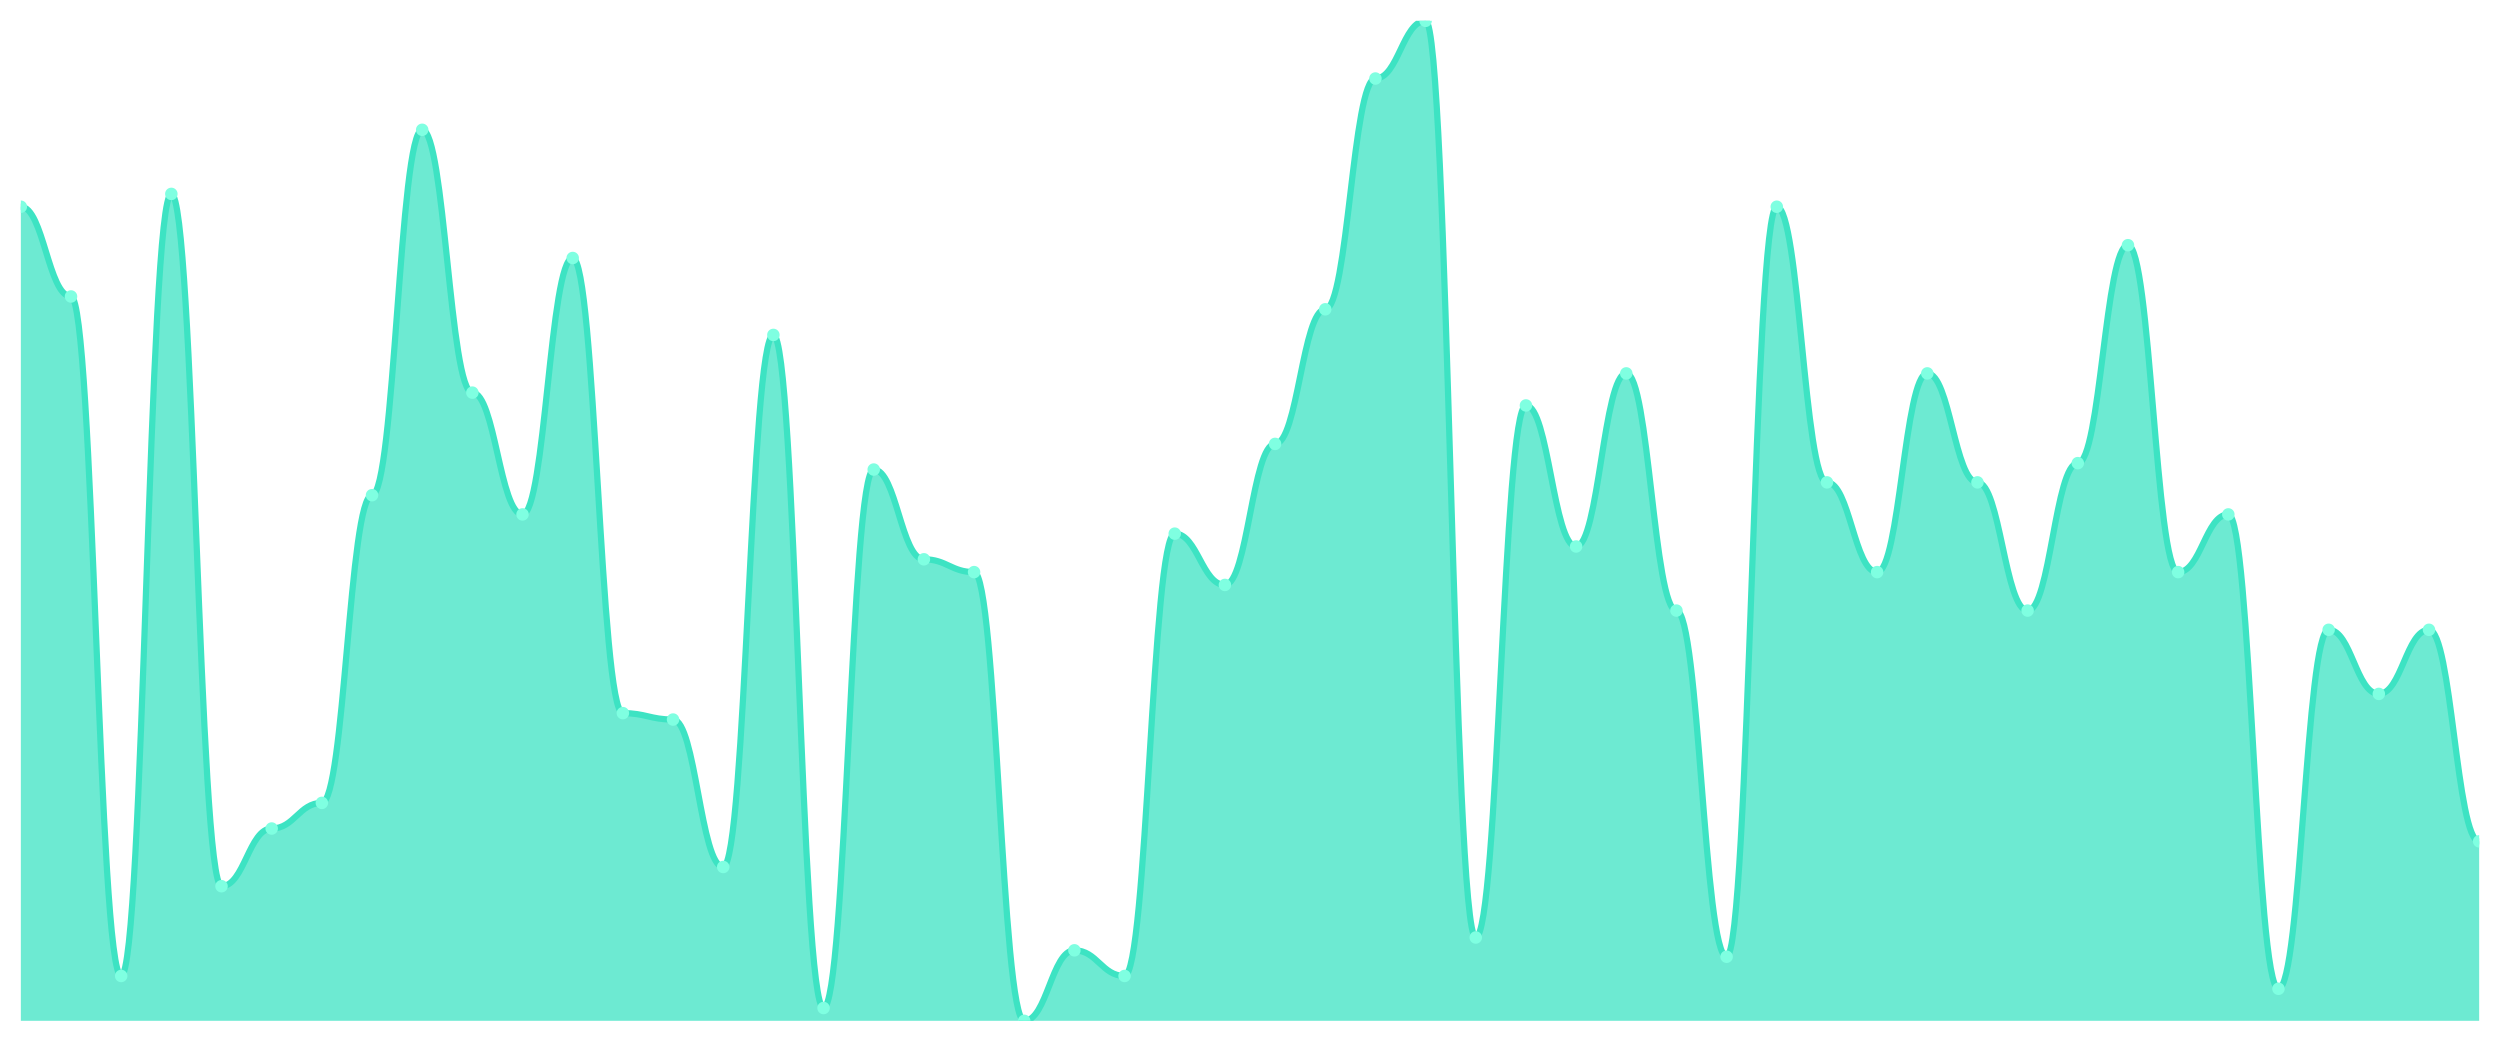
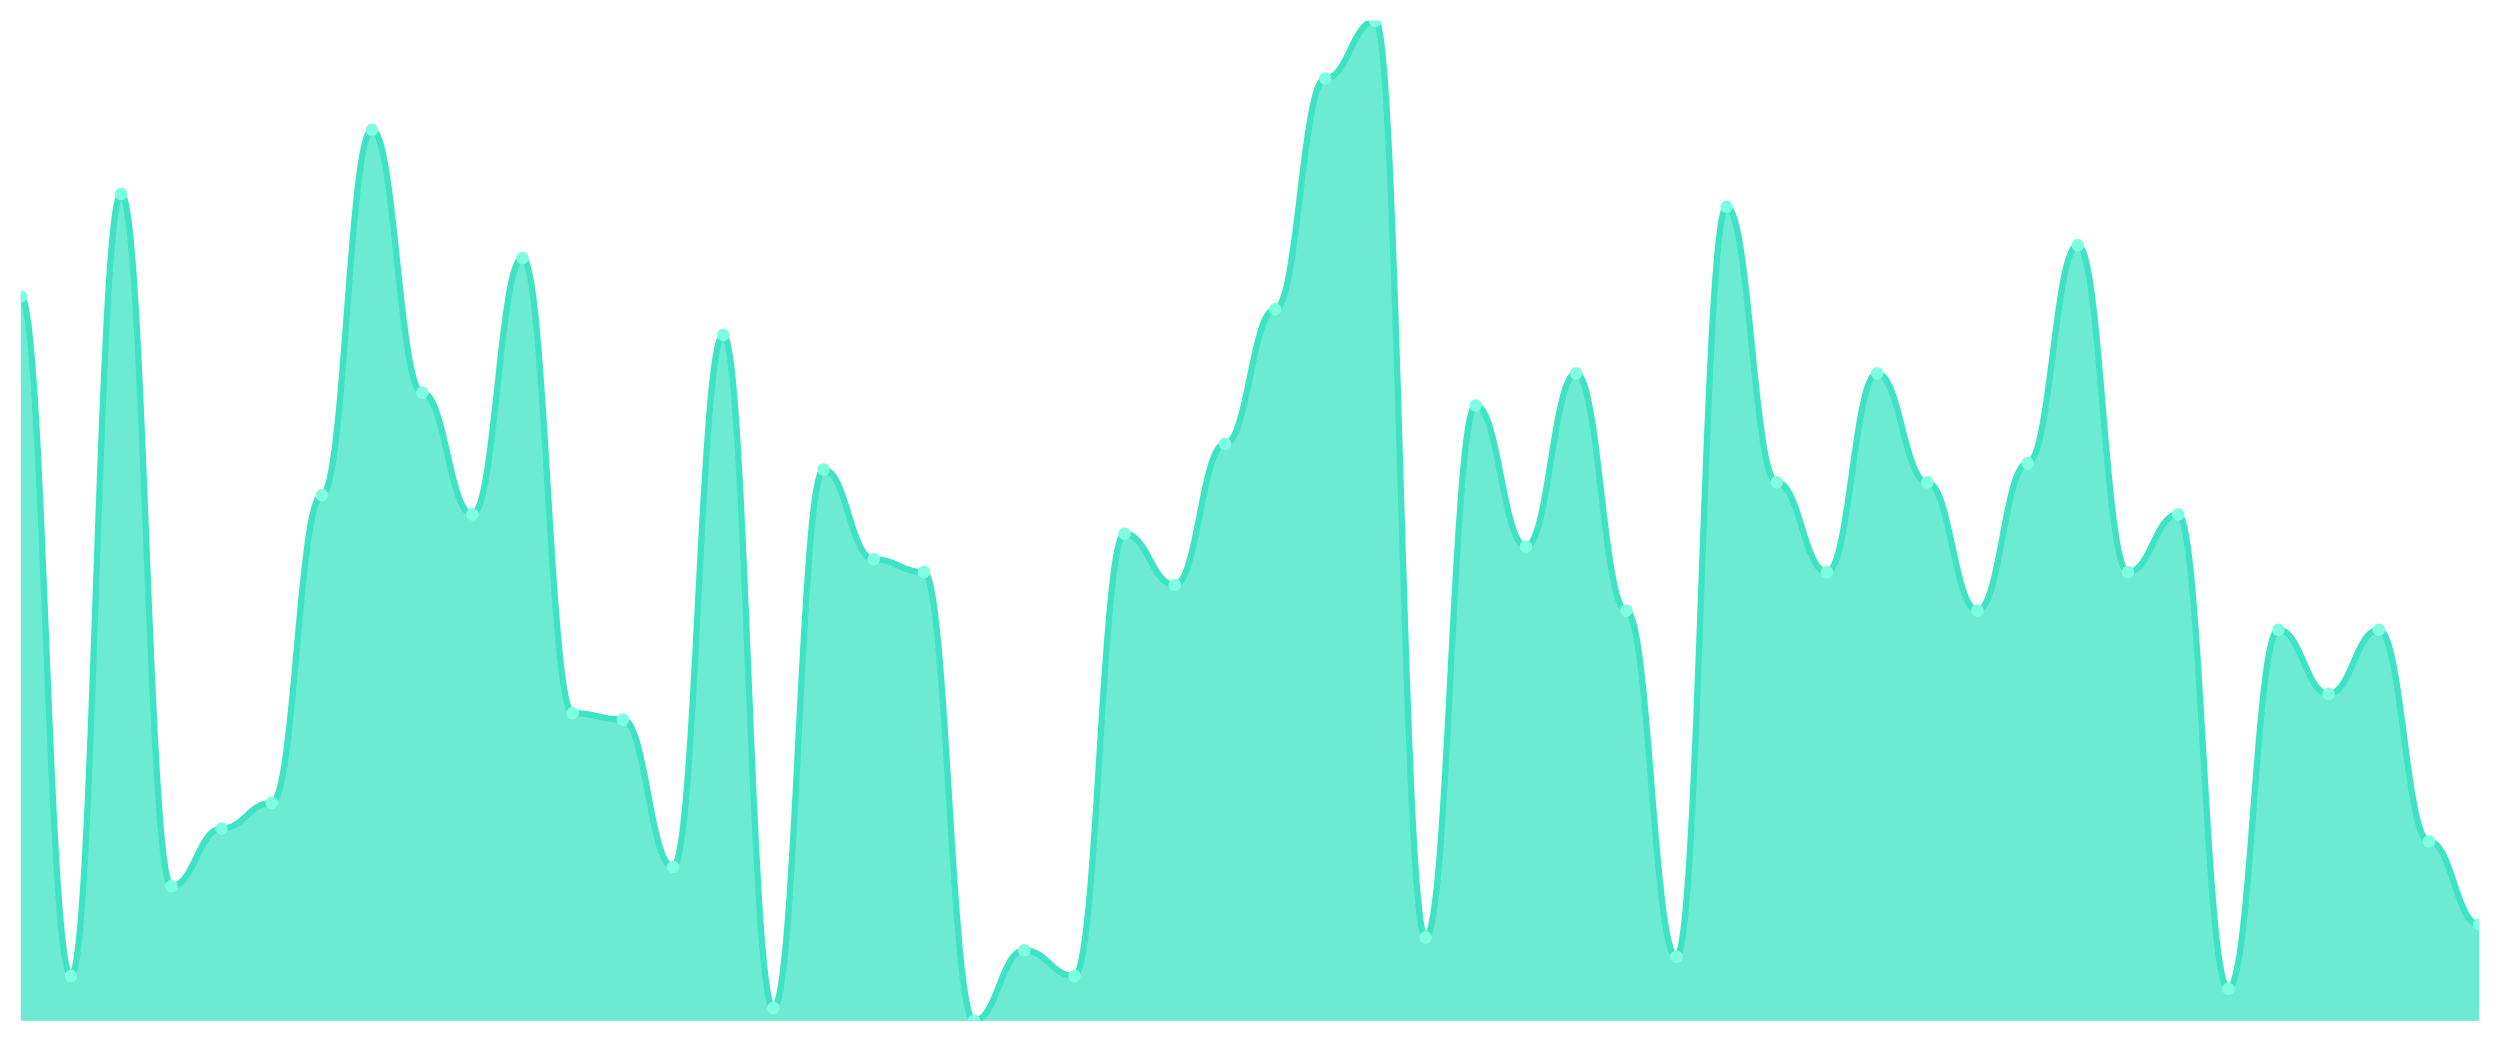
<svg xmlns="http://www.w3.org/2000/svg" viewBox="0 0 1200 500" width="1200" height="500">
  <defs>
    <clipPath id="c">
      <rect x="10" y="10" width="1180" height="480" />
    </clipPath>
  </defs>
  <rect width="1200" height="500" fill="none" />
  <g clip-path="url(#c)">
-     <path d="M 10,490 L 10,99.231 C 20.837,99.231 23.245,142.308 34.082,142.308 C 44.918,142.308 47.327,468.462 58.163,468.462 C 69,468.462 71.408,93.077 82.245,93.077 C 93.082,93.077 95.49,425.385 106.327,425.385 C 117.163,425.385 119.571,397.692 130.408,397.692 C 141.245,397.692 143.653,385.385 154.49,385.385 C 165.327,385.385 167.735,237.692 178.571,237.692 C 189.408,237.692 191.816,62.308 202.653,62.308 C 213.49,62.308 215.898,188.462 226.735,188.462 C 237.571,188.462 239.98,246.923 250.816,246.923 C 261.653,246.923 264.061,123.846 274.898,123.846 C 285.735,123.846 288.143,342.308 298.98,342.308 C 309.816,342.308 312.224,345.385 323.061,345.385 C 333.898,345.385 336.306,416.154 347.143,416.154 C 357.98,416.154 360.388,160.769 371.224,160.769 C 382.061,160.769 384.469,483.846 395.306,483.846 C 406.143,483.846 408.551,225.385 419.388,225.385 C 430.224,225.385 432.633,268.462 443.469,268.462 C 454.306,268.462 456.714,274.615 467.551,274.615 C 478.388,274.615 480.796,490 491.633,490 C 502.469,490 504.878,456.154 515.714,456.154 C 526.551,456.154 528.959,468.462 539.796,468.462 C 550.633,468.462 553.041,256.154 563.878,256.154 C 574.714,256.154 577.122,280.769 587.959,280.769 C 598.796,280.769 601.204,213.077 612.041,213.077 C 622.878,213.077 625.286,148.462 636.122,148.462 C 646.959,148.462 649.367,37.692 660.204,37.692 C 671.041,37.692 673.449,10 684.286,10 C 695.122,10 697.531,450 708.367,450 C 719.204,450 721.612,194.615 732.449,194.615 C 743.286,194.615 745.694,262.308 756.531,262.308 C 767.367,262.308 769.776,179.231 780.612,179.231 C 791.449,179.231 793.857,293.077 804.694,293.077 C 815.531,293.077 817.939,459.231 828.776,459.231 C 839.612,459.231 842.02,99.231 852.857,99.231 C 863.694,99.231 866.102,231.538 876.939,231.538 C 887.776,231.538 890.184,274.615 901.02,274.615 C 911.857,274.615 914.265,179.231 925.102,179.231 C 935.939,179.231 938.347,231.538 949.184,231.538 C 960.02,231.538 962.429,293.077 973.265,293.077 C 984.102,293.077 986.51,222.308 997.347,222.308 C 1008.184,222.308 1010.592,117.692 1021.429,117.692 C 1032.265,117.692 1034.673,274.615 1045.51,274.615 C 1056.347,274.615 1058.755,246.923 1069.592,246.923 C 1080.429,246.923 1082.837,474.615 1093.673,474.615 C 1104.51,474.615 1106.918,302.308 1117.755,302.308 C 1128.592,302.308 1131,333.077 1141.837,333.077 C 1152.673,333.077 1155.082,302.308 1165.918,302.308 C 1176.755,302.308 1179.163,403.846 1190,403.846 L 1190,490 Z" fill="rgba(61,227,195,0.75)" />
-     <path d="M 10,99.231 C 20.837,99.231 23.245,142.308 34.082,142.308 C 44.918,142.308 47.327,468.462 58.163,468.462 C 69,468.462 71.408,93.077 82.245,93.077 C 93.082,93.077 95.49,425.385 106.327,425.385 C 117.163,425.385 119.571,397.692 130.408,397.692 C 141.245,397.692 143.653,385.385 154.49,385.385 C 165.327,385.385 167.735,237.692 178.571,237.692 C 189.408,237.692 191.816,62.308 202.653,62.308 C 213.49,62.308 215.898,188.462 226.735,188.462 C 237.571,188.462 239.98,246.923 250.816,246.923 C 261.653,246.923 264.061,123.846 274.898,123.846 C 285.735,123.846 288.143,342.308 298.98,342.308 C 309.816,342.308 312.224,345.385 323.061,345.385 C 333.898,345.385 336.306,416.154 347.143,416.154 C 357.98,416.154 360.388,160.769 371.224,160.769 C 382.061,160.769 384.469,483.846 395.306,483.846 C 406.143,483.846 408.551,225.385 419.388,225.385 C 430.224,225.385 432.633,268.462 443.469,268.462 C 454.306,268.462 456.714,274.615 467.551,274.615 C 478.388,274.615 480.796,490 491.633,490 C 502.469,490 504.878,456.154 515.714,456.154 C 526.551,456.154 528.959,468.462 539.796,468.462 C 550.633,468.462 553.041,256.154 563.878,256.154 C 574.714,256.154 577.122,280.769 587.959,280.769 C 598.796,280.769 601.204,213.077 612.041,213.077 C 622.878,213.077 625.286,148.462 636.122,148.462 C 646.959,148.462 649.367,37.692 660.204,37.692 C 671.041,37.692 673.449,10 684.286,10 C 695.122,10 697.531,450 708.367,450 C 719.204,450 721.612,194.615 732.449,194.615 C 743.286,194.615 745.694,262.308 756.531,262.308 C 767.367,262.308 769.776,179.231 780.612,179.231 C 791.449,179.231 793.857,293.077 804.694,293.077 C 815.531,293.077 817.939,459.231 828.776,459.231 C 839.612,459.231 842.02,99.231 852.857,99.231 C 863.694,99.231 866.102,231.538 876.939,231.538 C 887.776,231.538 890.184,274.615 901.02,274.615 C 911.857,274.615 914.265,179.231 925.102,179.231 C 935.939,179.231 938.347,231.538 949.184,231.538 C 960.02,231.538 962.429,293.077 973.265,293.077 C 984.102,293.077 986.51,222.308 997.347,222.308 C 1008.184,222.308 1010.592,117.692 1021.429,117.692 C 1032.265,117.692 1034.673,274.615 1045.51,274.615 C 1056.347,274.615 1058.755,246.923 1069.592,246.923 C 1080.429,246.923 1082.837,474.615 1093.673,474.615 C 1104.51,474.615 1106.918,302.308 1117.755,302.308 C 1128.592,302.308 1131,333.077 1141.837,333.077 C 1152.673,333.077 1155.082,302.308 1165.918,302.308 C 1176.755,302.308 1179.163,403.846 1190,403.846" fill="none" stroke="#3de3c3" stroke-width="3" stroke-linecap="round" stroke-linejoin="round" />
-     <circle cx="10" cy="99.231" r="3" fill="#7fffe1" />
-     <circle cx="34.082" cy="142.308" r="3" fill="#7fffe1" />
-     <circle cx="58.163" cy="468.462" r="3" fill="#7fffe1" />
-     <circle cx="82.245" cy="93.077" r="3" fill="#7fffe1" />
-     <circle cx="106.327" cy="425.385" r="3" fill="#7fffe1" />
-     <circle cx="130.408" cy="397.692" r="3" fill="#7fffe1" />
-     <circle cx="154.49" cy="385.385" r="3" fill="#7fffe1" />
-     <circle cx="178.571" cy="237.692" r="3" fill="#7fffe1" />
-     <circle cx="202.653" cy="62.308" r="3" fill="#7fffe1" />
-     <circle cx="226.735" cy="188.462" r="3" fill="#7fffe1" />
-     <circle cx="250.816" cy="246.923" r="3" fill="#7fffe1" />
-     <circle cx="274.898" cy="123.846" r="3" fill="#7fffe1" />
-     <circle cx="298.98" cy="342.308" r="3" fill="#7fffe1" />
-     <circle cx="323.061" cy="345.385" r="3" fill="#7fffe1" />
-     <circle cx="347.143" cy="416.154" r="3" fill="#7fffe1" />
-     <circle cx="371.224" cy="160.769" r="3" fill="#7fffe1" />
-     <circle cx="395.306" cy="483.846" r="3" fill="#7fffe1" />
-     <circle cx="419.388" cy="225.385" r="3" fill="#7fffe1" />
-     <circle cx="443.469" cy="268.462" r="3" fill="#7fffe1" />
-     <circle cx="467.551" cy="274.615" r="3" fill="#7fffe1" />
-     <circle cx="491.633" cy="490" r="3" fill="#7fffe1" />
-     <circle cx="515.714" cy="456.154" r="3" fill="#7fffe1" />
-     <circle cx="539.796" cy="468.462" r="3" fill="#7fffe1" />
-     <circle cx="563.878" cy="256.154" r="3" fill="#7fffe1" />
-     <circle cx="587.959" cy="280.769" r="3" fill="#7fffe1" />
-     <circle cx="612.041" cy="213.077" r="3" fill="#7fffe1" />
-     <circle cx="636.122" cy="148.462" r="3" fill="#7fffe1" />
-     <circle cx="660.204" cy="37.692" r="3" fill="#7fffe1" />
-     <circle cx="684.286" cy="10" r="3" fill="#7fffe1" />
-     <circle cx="708.367" cy="450" r="3" fill="#7fffe1" />
-     <circle cx="732.449" cy="194.615" r="3" fill="#7fffe1" />
-     <circle cx="756.531" cy="262.308" r="3" fill="#7fffe1" />
-     <circle cx="780.612" cy="179.231" r="3" fill="#7fffe1" />
-     <circle cx="804.694" cy="293.077" r="3" fill="#7fffe1" />
-     <circle cx="828.776" cy="459.231" r="3" fill="#7fffe1" />
-     <circle cx="852.857" cy="99.231" r="3" fill="#7fffe1" />
-     <circle cx="876.939" cy="231.538" r="3" fill="#7fffe1" />
-     <circle cx="901.02" cy="274.615" r="3" fill="#7fffe1" />
-     <circle cx="925.102" cy="179.231" r="3" fill="#7fffe1" />
-     <circle cx="949.184" cy="231.538" r="3" fill="#7fffe1" />
-     <circle cx="973.265" cy="293.077" r="3" fill="#7fffe1" />
-     <circle cx="997.347" cy="222.308" r="3" fill="#7fffe1" />
-     <circle cx="1021.429" cy="117.692" r="3" fill="#7fffe1" />
-     <circle cx="1045.51" cy="274.615" r="3" fill="#7fffe1" />
-     <circle cx="1069.592" cy="246.923" r="3" fill="#7fffe1" />
-     <circle cx="1093.673" cy="474.615" r="3" fill="#7fffe1" />
-     <circle cx="1117.755" cy="302.308" r="3" fill="#7fffe1" />
-     <circle cx="1141.837" cy="333.077" r="3" fill="#7fffe1" />
-     <circle cx="1165.918" cy="302.308" r="3" fill="#7fffe1" />
-     <circle cx="1190" cy="403.846" r="3" fill="#7fffe1" />
+     <path d="M 10,490 L 10,142.308 C 20.837,142.308 23.245,468.462 34.082,468.462 C 44.918,468.462 47.327,93.077 58.163,93.077 C 69,93.077 71.408,425.385 82.245,425.385 C 93.082,425.385 95.49,397.692 106.327,397.692 C 117.163,397.692 119.571,385.385 130.408,385.385 C 141.245,385.385 143.653,237.692 154.49,237.692 C 165.327,237.692 167.735,62.308 178.571,62.308 C 189.408,62.308 191.816,188.462 202.653,188.462 C 213.49,188.462 215.898,246.923 226.735,246.923 C 237.571,246.923 239.98,123.846 250.816,123.846 C 261.653,123.846 264.061,342.308 274.898,342.308 C 285.735,342.308 288.143,345.385 298.98,345.385 C 309.816,345.385 312.224,416.154 323.061,416.154 C 333.898,416.154 336.306,160.769 347.143,160.769 C 357.98,160.769 360.388,483.846 371.224,483.846 C 382.061,483.846 384.469,225.385 395.306,225.385 C 406.143,225.385 408.551,268.462 419.388,268.462 C 430.224,268.462 432.633,274.615 443.469,274.615 C 454.306,274.615 456.714,490 467.551,490 C 478.388,490 480.796,456.154 491.633,456.154 C 502.469,456.154 504.878,468.462 515.714,468.462 C 526.551,468.462 528.959,256.154 539.796,256.154 C 550.633,256.154 553.041,280.769 563.878,280.769 C 574.714,280.769 577.122,213.077 587.959,213.077 C 598.796,213.077 601.204,148.462 612.041,148.462 C 622.878,148.462 625.286,37.692 636.122,37.692 C 646.959,37.692 649.367,10 660.204,10 C 671.041,10 673.449,450 684.286,450 C 695.122,450 697.531,194.615 708.367,194.615 C 719.204,194.615 721.612,262.308 732.449,262.308 C 743.286,262.308 745.694,179.231 756.531,179.231 C 767.367,179.231 769.776,293.077 780.612,293.077 C 791.449,293.077 793.857,459.231 804.694,459.231 C 815.531,459.231 817.939,99.231 828.776,99.231 C 839.612,99.231 842.02,231.538 852.857,231.538 C 863.694,231.538 866.102,274.615 876.939,274.615 C 887.776,274.615 890.184,179.231 901.02,179.231 C 911.857,179.231 914.265,231.538 925.102,231.538 C 935.939,231.538 938.347,293.077 949.184,293.077 C 960.02,293.077 962.429,222.308 973.265,222.308 C 984.102,222.308 986.51,117.692 997.347,117.692 C 1008.184,117.692 1010.592,274.615 1021.429,274.615 C 1032.265,274.615 1034.673,246.923 1045.51,246.923 C 1056.347,246.923 1058.755,474.615 1069.592,474.615 C 1080.429,474.615 1082.837,302.308 1093.673,302.308 C 1104.51,302.308 1106.918,333.077 1117.755,333.077 C 1128.592,333.077 1131,302.308 1141.837,302.308 C 1152.673,302.308 1155.082,403.846 1165.918,403.846 C 1176.755,403.846 1179.163,443.846 1190,443.846 L 1190,490 Z" fill="rgba(61,227,195,0.75)" />
+     <path d="M 10,142.308 C 20.837,142.308 23.245,468.462 34.082,468.462 C 44.918,468.462 47.327,93.077 58.163,93.077 C 69,93.077 71.408,425.385 82.245,425.385 C 93.082,425.385 95.49,397.692 106.327,397.692 C 117.163,397.692 119.571,385.385 130.408,385.385 C 141.245,385.385 143.653,237.692 154.49,237.692 C 165.327,237.692 167.735,62.308 178.571,62.308 C 189.408,62.308 191.816,188.462 202.653,188.462 C 213.49,188.462 215.898,246.923 226.735,246.923 C 237.571,246.923 239.98,123.846 250.816,123.846 C 261.653,123.846 264.061,342.308 274.898,342.308 C 285.735,342.308 288.143,345.385 298.98,345.385 C 309.816,345.385 312.224,416.154 323.061,416.154 C 333.898,416.154 336.306,160.769 347.143,160.769 C 357.98,160.769 360.388,483.846 371.224,483.846 C 382.061,483.846 384.469,225.385 395.306,225.385 C 406.143,225.385 408.551,268.462 419.388,268.462 C 430.224,268.462 432.633,274.615 443.469,274.615 C 454.306,274.615 456.714,490 467.551,490 C 478.388,490 480.796,456.154 491.633,456.154 C 502.469,456.154 504.878,468.462 515.714,468.462 C 526.551,468.462 528.959,256.154 539.796,256.154 C 550.633,256.154 553.041,280.769 563.878,280.769 C 574.714,280.769 577.122,213.077 587.959,213.077 C 598.796,213.077 601.204,148.462 612.041,148.462 C 622.878,148.462 625.286,37.692 636.122,37.692 C 646.959,37.692 649.367,10 660.204,10 C 671.041,10 673.449,450 684.286,450 C 695.122,450 697.531,194.615 708.367,194.615 C 719.204,194.615 721.612,262.308 732.449,262.308 C 743.286,262.308 745.694,179.231 756.531,179.231 C 767.367,179.231 769.776,293.077 780.612,293.077 C 791.449,293.077 793.857,459.231 804.694,459.231 C 815.531,459.231 817.939,99.231 828.776,99.231 C 839.612,99.231 842.02,231.538 852.857,231.538 C 863.694,231.538 866.102,274.615 876.939,274.615 C 887.776,274.615 890.184,179.231 901.02,179.231 C 911.857,179.231 914.265,231.538 925.102,231.538 C 935.939,231.538 938.347,293.077 949.184,293.077 C 960.02,293.077 962.429,222.308 973.265,222.308 C 984.102,222.308 986.51,117.692 997.347,117.692 C 1008.184,117.692 1010.592,274.615 1021.429,274.615 C 1032.265,274.615 1034.673,246.923 1045.51,246.923 C 1056.347,246.923 1058.755,474.615 1069.592,474.615 C 1080.429,474.615 1082.837,302.308 1093.673,302.308 C 1104.51,302.308 1106.918,333.077 1117.755,333.077 C 1128.592,333.077 1131,302.308 1141.837,302.308 C 1152.673,302.308 1155.082,403.846 1165.918,403.846 C 1176.755,403.846 1179.163,443.846 1190,443.846" fill="none" stroke="#3de3c3" stroke-width="3" stroke-linecap="round" stroke-linejoin="round" />
+     <circle cx="10" cy="142.308" r="3" fill="#7fffe1" />
+     <circle cx="34.082" cy="468.462" r="3" fill="#7fffe1" />
+     <circle cx="58.163" cy="93.077" r="3" fill="#7fffe1" />
+     <circle cx="82.245" cy="425.385" r="3" fill="#7fffe1" />
+     <circle cx="106.327" cy="397.692" r="3" fill="#7fffe1" />
+     <circle cx="130.408" cy="385.385" r="3" fill="#7fffe1" />
+     <circle cx="154.49" cy="237.692" r="3" fill="#7fffe1" />
+     <circle cx="178.571" cy="62.308" r="3" fill="#7fffe1" />
+     <circle cx="202.653" cy="188.462" r="3" fill="#7fffe1" />
+     <circle cx="226.735" cy="246.923" r="3" fill="#7fffe1" />
+     <circle cx="250.816" cy="123.846" r="3" fill="#7fffe1" />
+     <circle cx="274.898" cy="342.308" r="3" fill="#7fffe1" />
+     <circle cx="298.98" cy="345.385" r="3" fill="#7fffe1" />
+     <circle cx="323.061" cy="416.154" r="3" fill="#7fffe1" />
+     <circle cx="347.143" cy="160.769" r="3" fill="#7fffe1" />
+     <circle cx="371.224" cy="483.846" r="3" fill="#7fffe1" />
+     <circle cx="395.306" cy="225.385" r="3" fill="#7fffe1" />
+     <circle cx="419.388" cy="268.462" r="3" fill="#7fffe1" />
+     <circle cx="443.469" cy="274.615" r="3" fill="#7fffe1" />
+     <circle cx="467.551" cy="490" r="3" fill="#7fffe1" />
+     <circle cx="491.633" cy="456.154" r="3" fill="#7fffe1" />
+     <circle cx="515.714" cy="468.462" r="3" fill="#7fffe1" />
+     <circle cx="539.796" cy="256.154" r="3" fill="#7fffe1" />
+     <circle cx="563.878" cy="280.769" r="3" fill="#7fffe1" />
+     <circle cx="587.959" cy="213.077" r="3" fill="#7fffe1" />
+     <circle cx="612.041" cy="148.462" r="3" fill="#7fffe1" />
+     <circle cx="636.122" cy="37.692" r="3" fill="#7fffe1" />
+     <circle cx="660.204" cy="10" r="3" fill="#7fffe1" />
+     <circle cx="684.286" cy="450" r="3" fill="#7fffe1" />
+     <circle cx="708.367" cy="194.615" r="3" fill="#7fffe1" />
+     <circle cx="732.449" cy="262.308" r="3" fill="#7fffe1" />
+     <circle cx="756.531" cy="179.231" r="3" fill="#7fffe1" />
+     <circle cx="780.612" cy="293.077" r="3" fill="#7fffe1" />
+     <circle cx="804.694" cy="459.231" r="3" fill="#7fffe1" />
+     <circle cx="828.776" cy="99.231" r="3" fill="#7fffe1" />
+     <circle cx="852.857" cy="231.538" r="3" fill="#7fffe1" />
+     <circle cx="876.939" cy="274.615" r="3" fill="#7fffe1" />
+     <circle cx="901.02" cy="179.231" r="3" fill="#7fffe1" />
+     <circle cx="925.102" cy="231.538" r="3" fill="#7fffe1" />
+     <circle cx="949.184" cy="293.077" r="3" fill="#7fffe1" />
+     <circle cx="973.265" cy="222.308" r="3" fill="#7fffe1" />
+     <circle cx="997.347" cy="117.692" r="3" fill="#7fffe1" />
+     <circle cx="1021.429" cy="274.615" r="3" fill="#7fffe1" />
+     <circle cx="1045.51" cy="246.923" r="3" fill="#7fffe1" />
+     <circle cx="1069.592" cy="474.615" r="3" fill="#7fffe1" />
+     <circle cx="1093.673" cy="302.308" r="3" fill="#7fffe1" />
+     <circle cx="1117.755" cy="333.077" r="3" fill="#7fffe1" />
+     <circle cx="1141.837" cy="302.308" r="3" fill="#7fffe1" />
+     <circle cx="1165.918" cy="403.846" r="3" fill="#7fffe1" />
+     <circle cx="1190" cy="443.846" r="3" fill="#7fffe1" />
  </g>
</svg>
